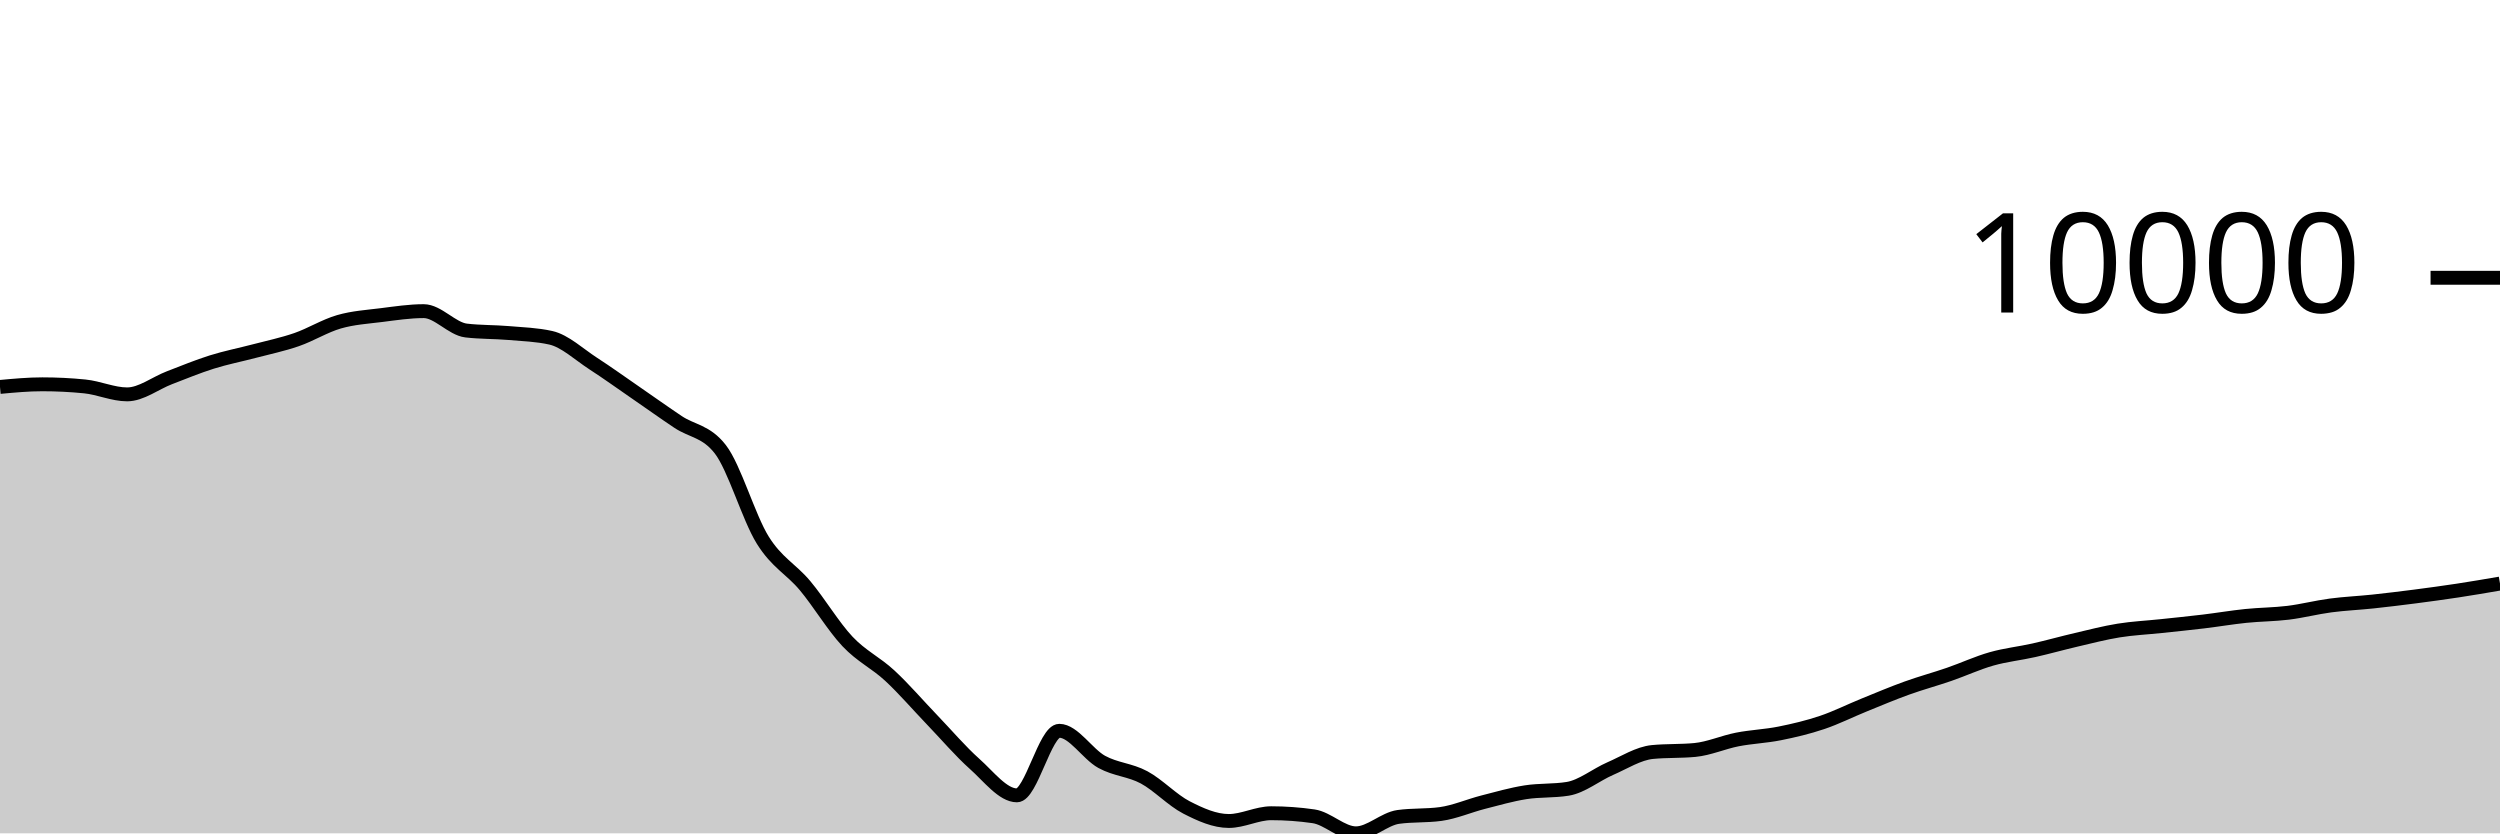
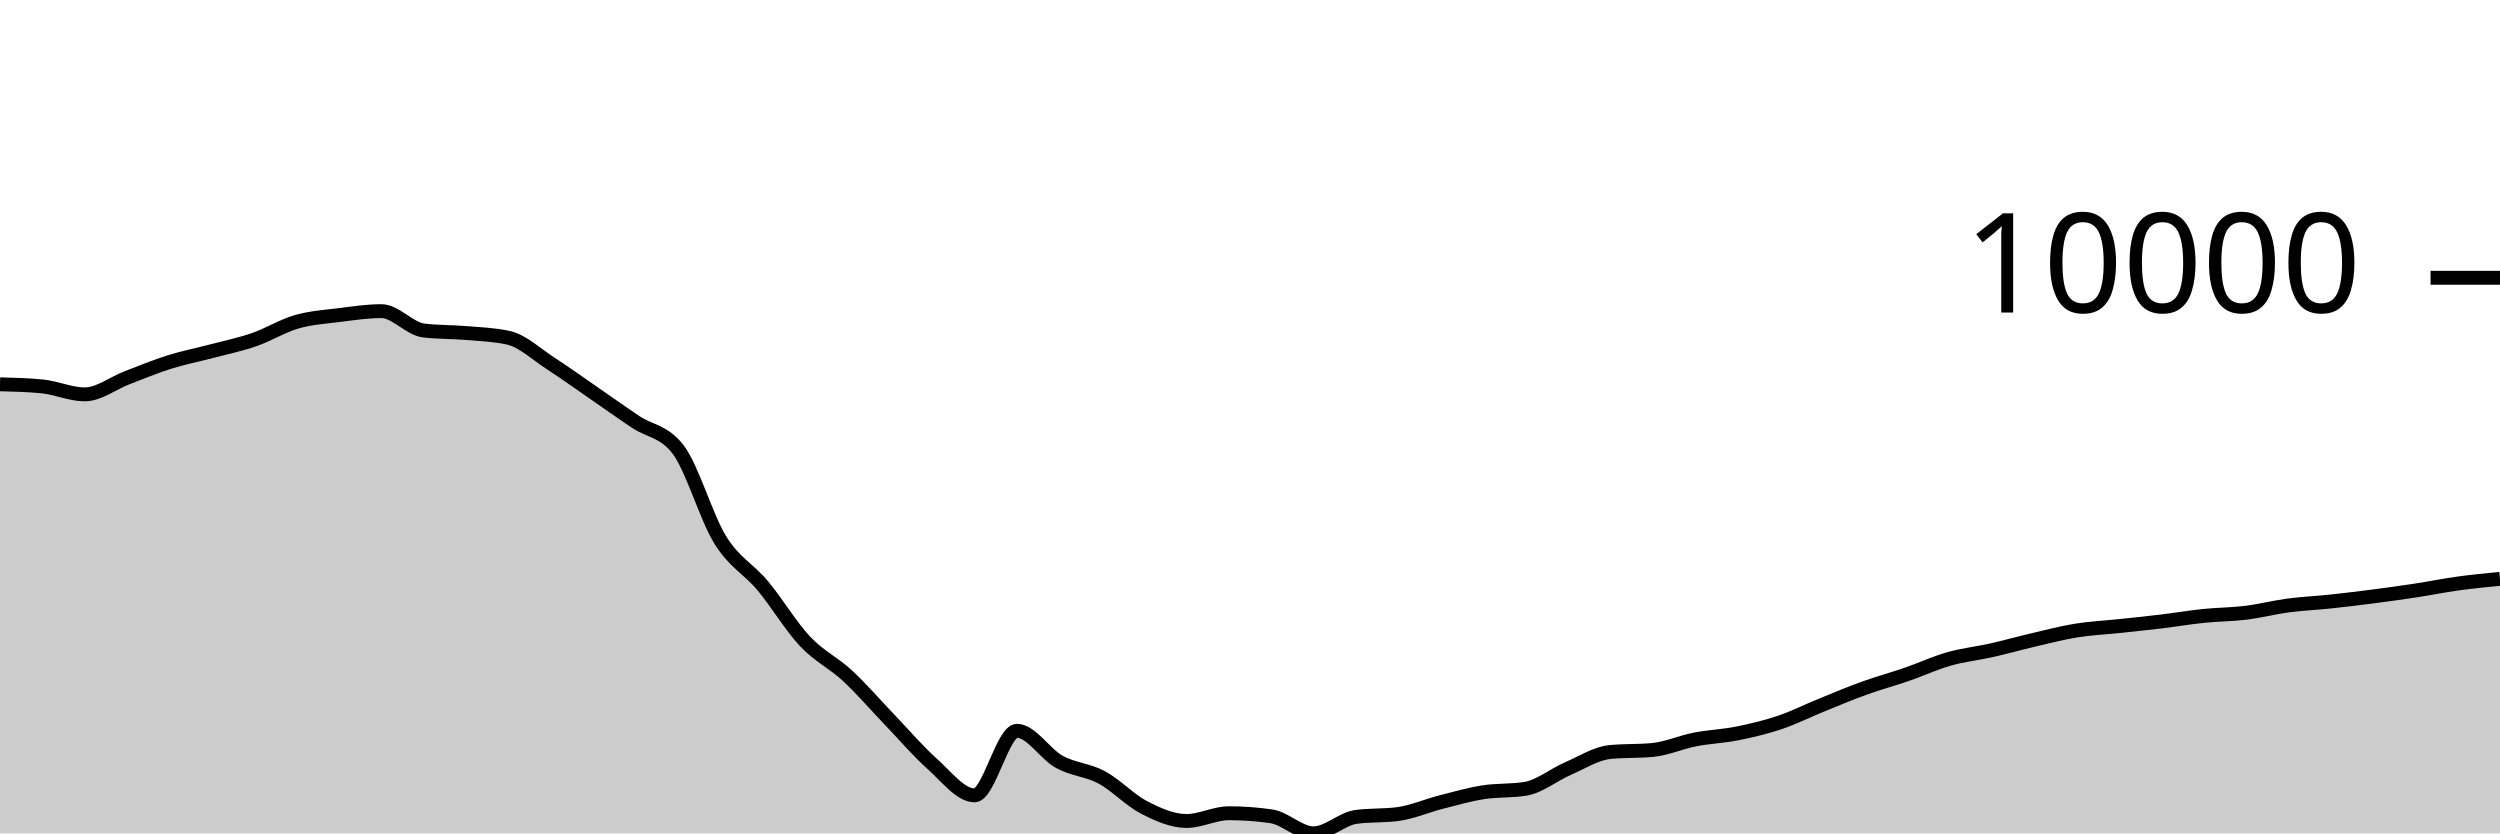
<svg xmlns="http://www.w3.org/2000/svg" viewBox="0 0 180 60">
  <g transform="translate(0,20)">
-     <path class="area" fill="rgba(0, 0, 0, 0.2)" d="M0,7.859C1.017,7.764,2.034,7.67,3.051,7.67C4.068,7.67,5.085,7.72,6.102,7.822C7.119,7.923,8.136,8.395,9.153,8.395C10.169,8.395,11.186,7.584,12.203,7.196C13.22,6.807,14.237,6.384,15.254,6.065C16.271,5.746,17.288,5.55,18.305,5.281C19.322,5.012,20.339,4.804,21.356,4.452C22.373,4.1,23.39,3.463,24.407,3.169C25.424,2.875,26.441,2.815,27.458,2.687C28.475,2.559,29.492,2.402,30.508,2.402C31.525,2.402,32.542,3.676,33.559,3.797C34.576,3.918,35.593,3.891,36.61,3.978C37.627,4.066,38.644,4.093,39.661,4.321C40.678,4.55,41.695,5.518,42.712,6.176C43.729,6.834,44.746,7.568,45.763,8.268C46.78,8.968,47.797,9.696,48.814,10.376C49.831,11.056,50.847,11.034,51.864,12.348C52.881,13.662,53.898,17.246,54.915,18.883C55.932,20.52,56.949,20.954,57.966,22.17C58.983,23.387,60,25.102,61.017,26.182C62.034,27.261,63.051,27.706,64.068,28.649C65.085,29.591,66.102,30.779,67.119,31.837C68.136,32.895,69.153,34.093,70.169,34.998C71.186,35.903,72.203,37.266,73.22,37.266C74.237,37.266,75.254,32.617,76.271,32.617C77.288,32.617,78.305,34.295,79.322,34.854C80.339,35.412,81.356,35.423,82.373,35.969C83.39,36.516,84.407,37.61,85.424,38.134C86.441,38.657,87.458,39.111,88.475,39.111C89.492,39.111,90.508,38.553,91.525,38.553C92.542,38.553,93.559,38.626,94.576,38.773C95.593,38.92,96.61,40,97.627,40C98.644,40,99.661,38.959,100.678,38.818C101.695,38.678,102.712,38.748,103.729,38.608C104.746,38.467,105.763,38.02,106.78,37.759C107.797,37.499,108.814,37.205,109.831,37.044C110.847,36.883,111.864,36.96,112.881,36.794C113.898,36.628,114.915,35.785,115.932,35.343C116.949,34.902,117.966,34.241,118.983,34.144C120,34.046,121.017,34.095,122.034,33.998C123.051,33.9,124.068,33.442,125.085,33.243C126.102,33.044,127.119,33.01,128.136,32.806C129.153,32.602,130.169,32.363,131.186,32.02C132.203,31.678,133.22,31.165,134.237,30.753C135.254,30.34,136.271,29.91,137.288,29.544C138.305,29.177,139.322,28.904,140.339,28.553C141.356,28.202,142.373,27.728,143.39,27.44C144.407,27.151,145.424,27.049,146.441,26.819C147.458,26.59,148.475,26.302,149.492,26.065C150.508,25.828,151.525,25.562,152.542,25.398C153.559,25.234,154.576,25.188,155.593,25.08C156.61,24.972,157.627,24.871,158.644,24.748C159.661,24.626,160.678,24.452,161.695,24.347C162.712,24.242,163.729,24.244,164.746,24.119C165.763,23.993,166.78,23.729,167.797,23.594C168.814,23.459,169.831,23.418,170.847,23.309C171.864,23.201,172.881,23.076,173.898,22.945C174.915,22.813,175.932,22.674,176.949,22.52C177.966,22.365,178.983,22.191,180,22.016L180,40C178.983,40,177.966,40,176.949,40C175.932,40,174.915,40,173.898,40C172.881,40,171.864,40,170.847,40C169.831,40,168.814,40,167.797,40C166.78,40,165.763,40,164.746,40C163.729,40,162.712,40,161.695,40C160.678,40,159.661,40,158.644,40C157.627,40,156.61,40,155.593,40C154.576,40,153.559,40,152.542,40C151.525,40,150.508,40,149.492,40C148.475,40,147.458,40,146.441,40C145.424,40,144.407,40,143.39,40C142.373,40,141.356,40,140.339,40C139.322,40,138.305,40,137.288,40C136.271,40,135.254,40,134.237,40C133.22,40,132.203,40,131.186,40C130.169,40,129.153,40,128.136,40C127.119,40,126.102,40,125.085,40C124.068,40,123.051,40,122.034,40C121.017,40,120,40,118.983,40C117.966,40,116.949,40,115.932,40C114.915,40,113.898,40,112.881,40C111.864,40,110.847,40,109.831,40C108.814,40,107.797,40,106.78,40C105.763,40,104.746,40,103.729,40C102.712,40,101.695,40,100.678,40C99.661,40,98.644,40,97.627,40C96.61,40,95.593,40,94.576,40C93.559,40,92.542,40,91.525,40C90.508,40,89.492,40,88.475,40C87.458,40,86.441,40,85.424,40C84.407,40,83.39,40,82.373,40C81.356,40,80.339,40,79.322,40C78.305,40,77.288,40,76.271,40C75.254,40,74.237,40,73.22,40C72.203,40,71.186,40,70.169,40C69.153,40,68.136,40,67.119,40C66.102,40,65.085,40,64.068,40C63.051,40,62.034,40,61.017,40C60,40,58.983,40,57.966,40C56.949,40,55.932,40,54.915,40C53.898,40,52.881,40,51.864,40C50.847,40,49.831,40,48.814,40C47.797,40,46.78,40,45.763,40C44.746,40,43.729,40,42.712,40C41.695,40,40.678,40,39.661,40C38.644,40,37.627,40,36.61,40C35.593,40,34.576,40,33.559,40C32.542,40,31.525,40,30.508,40C29.492,40,28.475,40,27.458,40C26.441,40,25.424,40,24.407,40C23.39,40,22.373,40,21.356,40C20.339,40,19.322,40,18.305,40C17.288,40,16.271,40,15.254,40C14.237,40,13.22,40,12.203,40C11.186,40,10.169,40,9.153,40C8.136,40,7.119,40,6.102,40C5.085,40,4.068,40,3.051,40C2.034,40,1.017,40,0,40Z" />
-     <path class="line" stroke="black" fill="none" d="M0,7.859C1.017,7.764,2.034,7.67,3.051,7.67C4.068,7.67,5.085,7.72,6.102,7.822C7.119,7.923,8.136,8.395,9.153,8.395C10.169,8.395,11.186,7.584,12.203,7.196C13.22,6.807,14.237,6.384,15.254,6.065C16.271,5.746,17.288,5.55,18.305,5.281C19.322,5.012,20.339,4.804,21.356,4.452C22.373,4.1,23.39,3.463,24.407,3.169C25.424,2.875,26.441,2.815,27.458,2.687C28.475,2.559,29.492,2.402,30.508,2.402C31.525,2.402,32.542,3.676,33.559,3.797C34.576,3.918,35.593,3.891,36.61,3.978C37.627,4.066,38.644,4.093,39.661,4.321C40.678,4.55,41.695,5.518,42.712,6.176C43.729,6.834,44.746,7.568,45.763,8.268C46.78,8.968,47.797,9.696,48.814,10.376C49.831,11.056,50.847,11.034,51.864,12.348C52.881,13.662,53.898,17.246,54.915,18.883C55.932,20.52,56.949,20.954,57.966,22.17C58.983,23.387,60,25.102,61.017,26.182C62.034,27.261,63.051,27.706,64.068,28.649C65.085,29.591,66.102,30.779,67.119,31.837C68.136,32.895,69.153,34.093,70.169,34.998C71.186,35.903,72.203,37.266,73.22,37.266C74.237,37.266,75.254,32.617,76.271,32.617C77.288,32.617,78.305,34.295,79.322,34.854C80.339,35.412,81.356,35.423,82.373,35.969C83.39,36.516,84.407,37.61,85.424,38.134C86.441,38.657,87.458,39.111,88.475,39.111C89.492,39.111,90.508,38.553,91.525,38.553C92.542,38.553,93.559,38.626,94.576,38.773C95.593,38.92,96.61,40,97.627,40C98.644,40,99.661,38.959,100.678,38.818C101.695,38.678,102.712,38.748,103.729,38.608C104.746,38.467,105.763,38.02,106.78,37.759C107.797,37.499,108.814,37.205,109.831,37.044C110.847,36.883,111.864,36.96,112.881,36.794C113.898,36.628,114.915,35.785,115.932,35.343C116.949,34.902,117.966,34.241,118.983,34.144C120,34.046,121.017,34.095,122.034,33.998C123.051,33.9,124.068,33.442,125.085,33.243C126.102,33.044,127.119,33.01,128.136,32.806C129.153,32.602,130.169,32.363,131.186,32.02C132.203,31.678,133.22,31.165,134.237,30.753C135.254,30.34,136.271,29.91,137.288,29.544C138.305,29.177,139.322,28.904,140.339,28.553C141.356,28.202,142.373,27.728,143.39,27.44C144.407,27.151,145.424,27.049,146.441,26.819C147.458,26.59,148.475,26.302,149.492,26.065C150.508,25.828,151.525,25.562,152.542,25.398C153.559,25.234,154.576,25.188,155.593,25.08C156.61,24.972,157.627,24.871,158.644,24.748C159.661,24.626,160.678,24.452,161.695,24.347C162.712,24.242,163.729,24.244,164.746,24.119C165.763,23.993,166.78,23.729,167.797,23.594C168.814,23.459,169.831,23.418,170.847,23.309C171.864,23.201,172.881,23.076,173.898,22.945C174.915,22.813,175.932,22.674,176.949,22.52C177.966,22.365,178.983,22.191,180,22.016" />
+     <path class="area" fill="rgba(0, 0, 0, 0.2)" d="M0,7.67C1.017,7.695,2.034,7.72,3.051,7.822C4.068,7.923,5.085,8.395,6.102,8.395C7.119,8.395,8.136,7.584,9.153,7.196C10.169,6.807,11.186,6.384,12.203,6.065C13.22,5.746,14.237,5.55,15.254,5.281C16.271,5.012,17.288,4.804,18.305,4.452C19.322,4.1,20.339,3.463,21.356,3.169C22.373,2.875,23.39,2.815,24.407,2.687C25.424,2.559,26.441,2.402,27.458,2.402C28.475,2.402,29.492,3.676,30.508,3.797C31.525,3.918,32.542,3.891,33.559,3.978C34.576,4.066,35.593,4.093,36.61,4.321C37.627,4.55,38.644,5.518,39.661,6.176C40.678,6.834,41.695,7.568,42.712,8.268C43.729,8.968,44.746,9.696,45.763,10.376C46.78,11.056,47.797,11.034,48.814,12.348C49.831,13.662,50.847,17.246,51.864,18.883C52.881,20.52,53.898,20.954,54.915,22.17C55.932,23.387,56.949,25.102,57.966,26.182C58.983,27.261,60,27.706,61.017,28.649C62.034,29.591,63.051,30.779,64.068,31.837C65.085,32.895,66.102,34.093,67.119,34.998C68.136,35.903,69.153,37.266,70.169,37.266C71.186,37.266,72.203,32.617,73.22,32.617C74.237,32.617,75.254,34.295,76.271,34.854C77.288,35.412,78.305,35.423,79.322,35.969C80.339,36.516,81.356,37.61,82.373,38.134C83.39,38.657,84.407,39.111,85.424,39.111C86.441,39.111,87.458,38.553,88.475,38.553C89.492,38.553,90.508,38.626,91.525,38.773C92.542,38.92,93.559,40,94.576,40C95.593,40,96.61,38.959,97.627,38.818C98.644,38.678,99.661,38.748,100.678,38.608C101.695,38.467,102.712,38.02,103.729,37.759C104.746,37.499,105.763,37.205,106.78,37.044C107.797,36.883,108.814,36.96,109.831,36.794C110.847,36.628,111.864,35.785,112.881,35.343C113.898,34.902,114.915,34.241,115.932,34.144C116.949,34.046,117.966,34.095,118.983,33.998C120,33.9,121.017,33.442,122.034,33.243C123.051,33.044,124.068,33.01,125.085,32.806C126.102,32.602,127.119,32.363,128.136,32.02C129.153,31.678,130.169,31.165,131.186,30.753C132.203,30.34,133.22,29.91,134.237,29.544C135.254,29.177,136.271,28.904,137.288,28.553C138.305,28.202,139.322,27.728,140.339,27.44C141.356,27.151,142.373,27.049,143.39,26.819C144.407,26.59,145.424,26.302,146.441,26.065C147.458,25.828,148.475,25.562,149.492,25.398C150.508,25.234,151.525,25.188,152.542,25.08C153.559,24.972,154.576,24.871,155.593,24.748C156.61,24.626,157.627,24.452,158.644,24.347C159.661,24.242,160.678,24.244,161.695,24.119C162.712,23.993,163.729,23.729,164.746,23.594C165.763,23.459,166.78,23.418,167.797,23.309C168.814,23.201,169.831,23.076,170.847,22.945C171.864,22.813,172.881,22.674,173.898,22.52C174.915,22.365,175.932,22.157,176.949,22.016C177.966,21.876,178.983,21.775,180,21.675L180,40C178.983,40,177.966,40,176.949,40C175.932,40,174.915,40,173.898,40C172.881,40,171.864,40,170.847,40C169.831,40,168.814,40,167.797,40C166.78,40,165.763,40,164.746,40C163.729,40,162.712,40,161.695,40C160.678,40,159.661,40,158.644,40C157.627,40,156.61,40,155.593,40C154.576,40,153.559,40,152.542,40C151.525,40,150.508,40,149.492,40C148.475,40,147.458,40,146.441,40C145.424,40,144.407,40,143.39,40C142.373,40,141.356,40,140.339,40C139.322,40,138.305,40,137.288,40C136.271,40,135.254,40,134.237,40C133.22,40,132.203,40,131.186,40C130.169,40,129.153,40,128.136,40C127.119,40,126.102,40,125.085,40C124.068,40,123.051,40,122.034,40C121.017,40,120,40,118.983,40C117.966,40,116.949,40,115.932,40C114.915,40,113.898,40,112.881,40C111.864,40,110.847,40,109.831,40C108.814,40,107.797,40,106.78,40C105.763,40,104.746,40,103.729,40C102.712,40,101.695,40,100.678,40C99.661,40,98.644,40,97.627,40C96.61,40,95.593,40,94.576,40C93.559,40,92.542,40,91.525,40C90.508,40,89.492,40,88.475,40C87.458,40,86.441,40,85.424,40C84.407,40,83.39,40,82.373,40C81.356,40,80.339,40,79.322,40C78.305,40,77.288,40,76.271,40C75.254,40,74.237,40,73.22,40C72.203,40,71.186,40,70.169,40C69.153,40,68.136,40,67.119,40C66.102,40,65.085,40,64.068,40C63.051,40,62.034,40,61.017,40C60,40,58.983,40,57.966,40C56.949,40,55.932,40,54.915,40C53.898,40,52.881,40,51.864,40C50.847,40,49.831,40,48.814,40C47.797,40,46.78,40,45.763,40C44.746,40,43.729,40,42.712,40C41.695,40,40.678,40,39.661,40C38.644,40,37.627,40,36.61,40C35.593,40,34.576,40,33.559,40C32.542,40,31.525,40,30.508,40C29.492,40,28.475,40,27.458,40C26.441,40,25.424,40,24.407,40C23.39,40,22.373,40,21.356,40C20.339,40,19.322,40,18.305,40C17.288,40,16.271,40,15.254,40C14.237,40,13.22,40,12.203,40C11.186,40,10.169,40,9.153,40C8.136,40,7.119,40,6.102,40C5.085,40,4.068,40,3.051,40C2.034,40,1.017,40,0,40Z" />
+     <path class="line" stroke="black" fill="none" d="M0,7.67C1.017,7.695,2.034,7.72,3.051,7.822C4.068,7.923,5.085,8.395,6.102,8.395C7.119,8.395,8.136,7.584,9.153,7.196C10.169,6.807,11.186,6.384,12.203,6.065C13.22,5.746,14.237,5.55,15.254,5.281C16.271,5.012,17.288,4.804,18.305,4.452C19.322,4.1,20.339,3.463,21.356,3.169C22.373,2.875,23.39,2.815,24.407,2.687C25.424,2.559,26.441,2.402,27.458,2.402C28.475,2.402,29.492,3.676,30.508,3.797C31.525,3.918,32.542,3.891,33.559,3.978C34.576,4.066,35.593,4.093,36.61,4.321C37.627,4.55,38.644,5.518,39.661,6.176C40.678,6.834,41.695,7.568,42.712,8.268C43.729,8.968,44.746,9.696,45.763,10.376C46.78,11.056,47.797,11.034,48.814,12.348C49.831,13.662,50.847,17.246,51.864,18.883C52.881,20.52,53.898,20.954,54.915,22.17C55.932,23.387,56.949,25.102,57.966,26.182C58.983,27.261,60,27.706,61.017,28.649C62.034,29.591,63.051,30.779,64.068,31.837C65.085,32.895,66.102,34.093,67.119,34.998C68.136,35.903,69.153,37.266,70.169,37.266C71.186,37.266,72.203,32.617,73.22,32.617C74.237,32.617,75.254,34.295,76.271,34.854C77.288,35.412,78.305,35.423,79.322,35.969C80.339,36.516,81.356,37.61,82.373,38.134C83.39,38.657,84.407,39.111,85.424,39.111C86.441,39.111,87.458,38.553,88.475,38.553C89.492,38.553,90.508,38.626,91.525,38.773C92.542,38.92,93.559,40,94.576,40C95.593,40,96.61,38.959,97.627,38.818C98.644,38.678,99.661,38.748,100.678,38.608C101.695,38.467,102.712,38.02,103.729,37.759C104.746,37.499,105.763,37.205,106.78,37.044C107.797,36.883,108.814,36.96,109.831,36.794C110.847,36.628,111.864,35.785,112.881,35.343C113.898,34.902,114.915,34.241,115.932,34.144C116.949,34.046,117.966,34.095,118.983,33.998C120,33.9,121.017,33.442,122.034,33.243C123.051,33.044,124.068,33.01,125.085,32.806C126.102,32.602,127.119,32.363,128.136,32.02C129.153,31.678,130.169,31.165,131.186,30.753C132.203,30.34,133.22,29.91,134.237,29.544C135.254,29.177,136.271,28.904,137.288,28.553C138.305,28.202,139.322,27.728,140.339,27.44C141.356,27.151,142.373,27.049,143.39,26.819C144.407,26.59,145.424,26.302,146.441,26.065C147.458,25.828,148.475,25.562,149.492,25.398C150.508,25.234,151.525,25.188,152.542,25.08C153.559,24.972,154.576,24.871,155.593,24.748C156.61,24.626,157.627,24.452,158.644,24.347C159.661,24.242,160.678,24.244,161.695,24.119C162.712,23.993,163.729,23.729,164.746,23.594C165.763,23.459,166.78,23.418,167.797,23.309C168.814,23.201,169.831,23.076,170.847,22.945C171.864,22.813,172.881,22.674,173.898,22.52C174.915,22.365,175.932,22.157,176.949,22.016C177.966,21.876,178.983,21.775,180,21.675" />
    <path class="axis-ceiling" stroke-width="1" stroke="black" fill="none" d="M175,0L180,0" />
    <text class="axis-ceiling-label" font-family="sans-serif" text-anchor="end" font-size="10px" x="170" y="2.5">10000</text>
  </g>
</svg>
